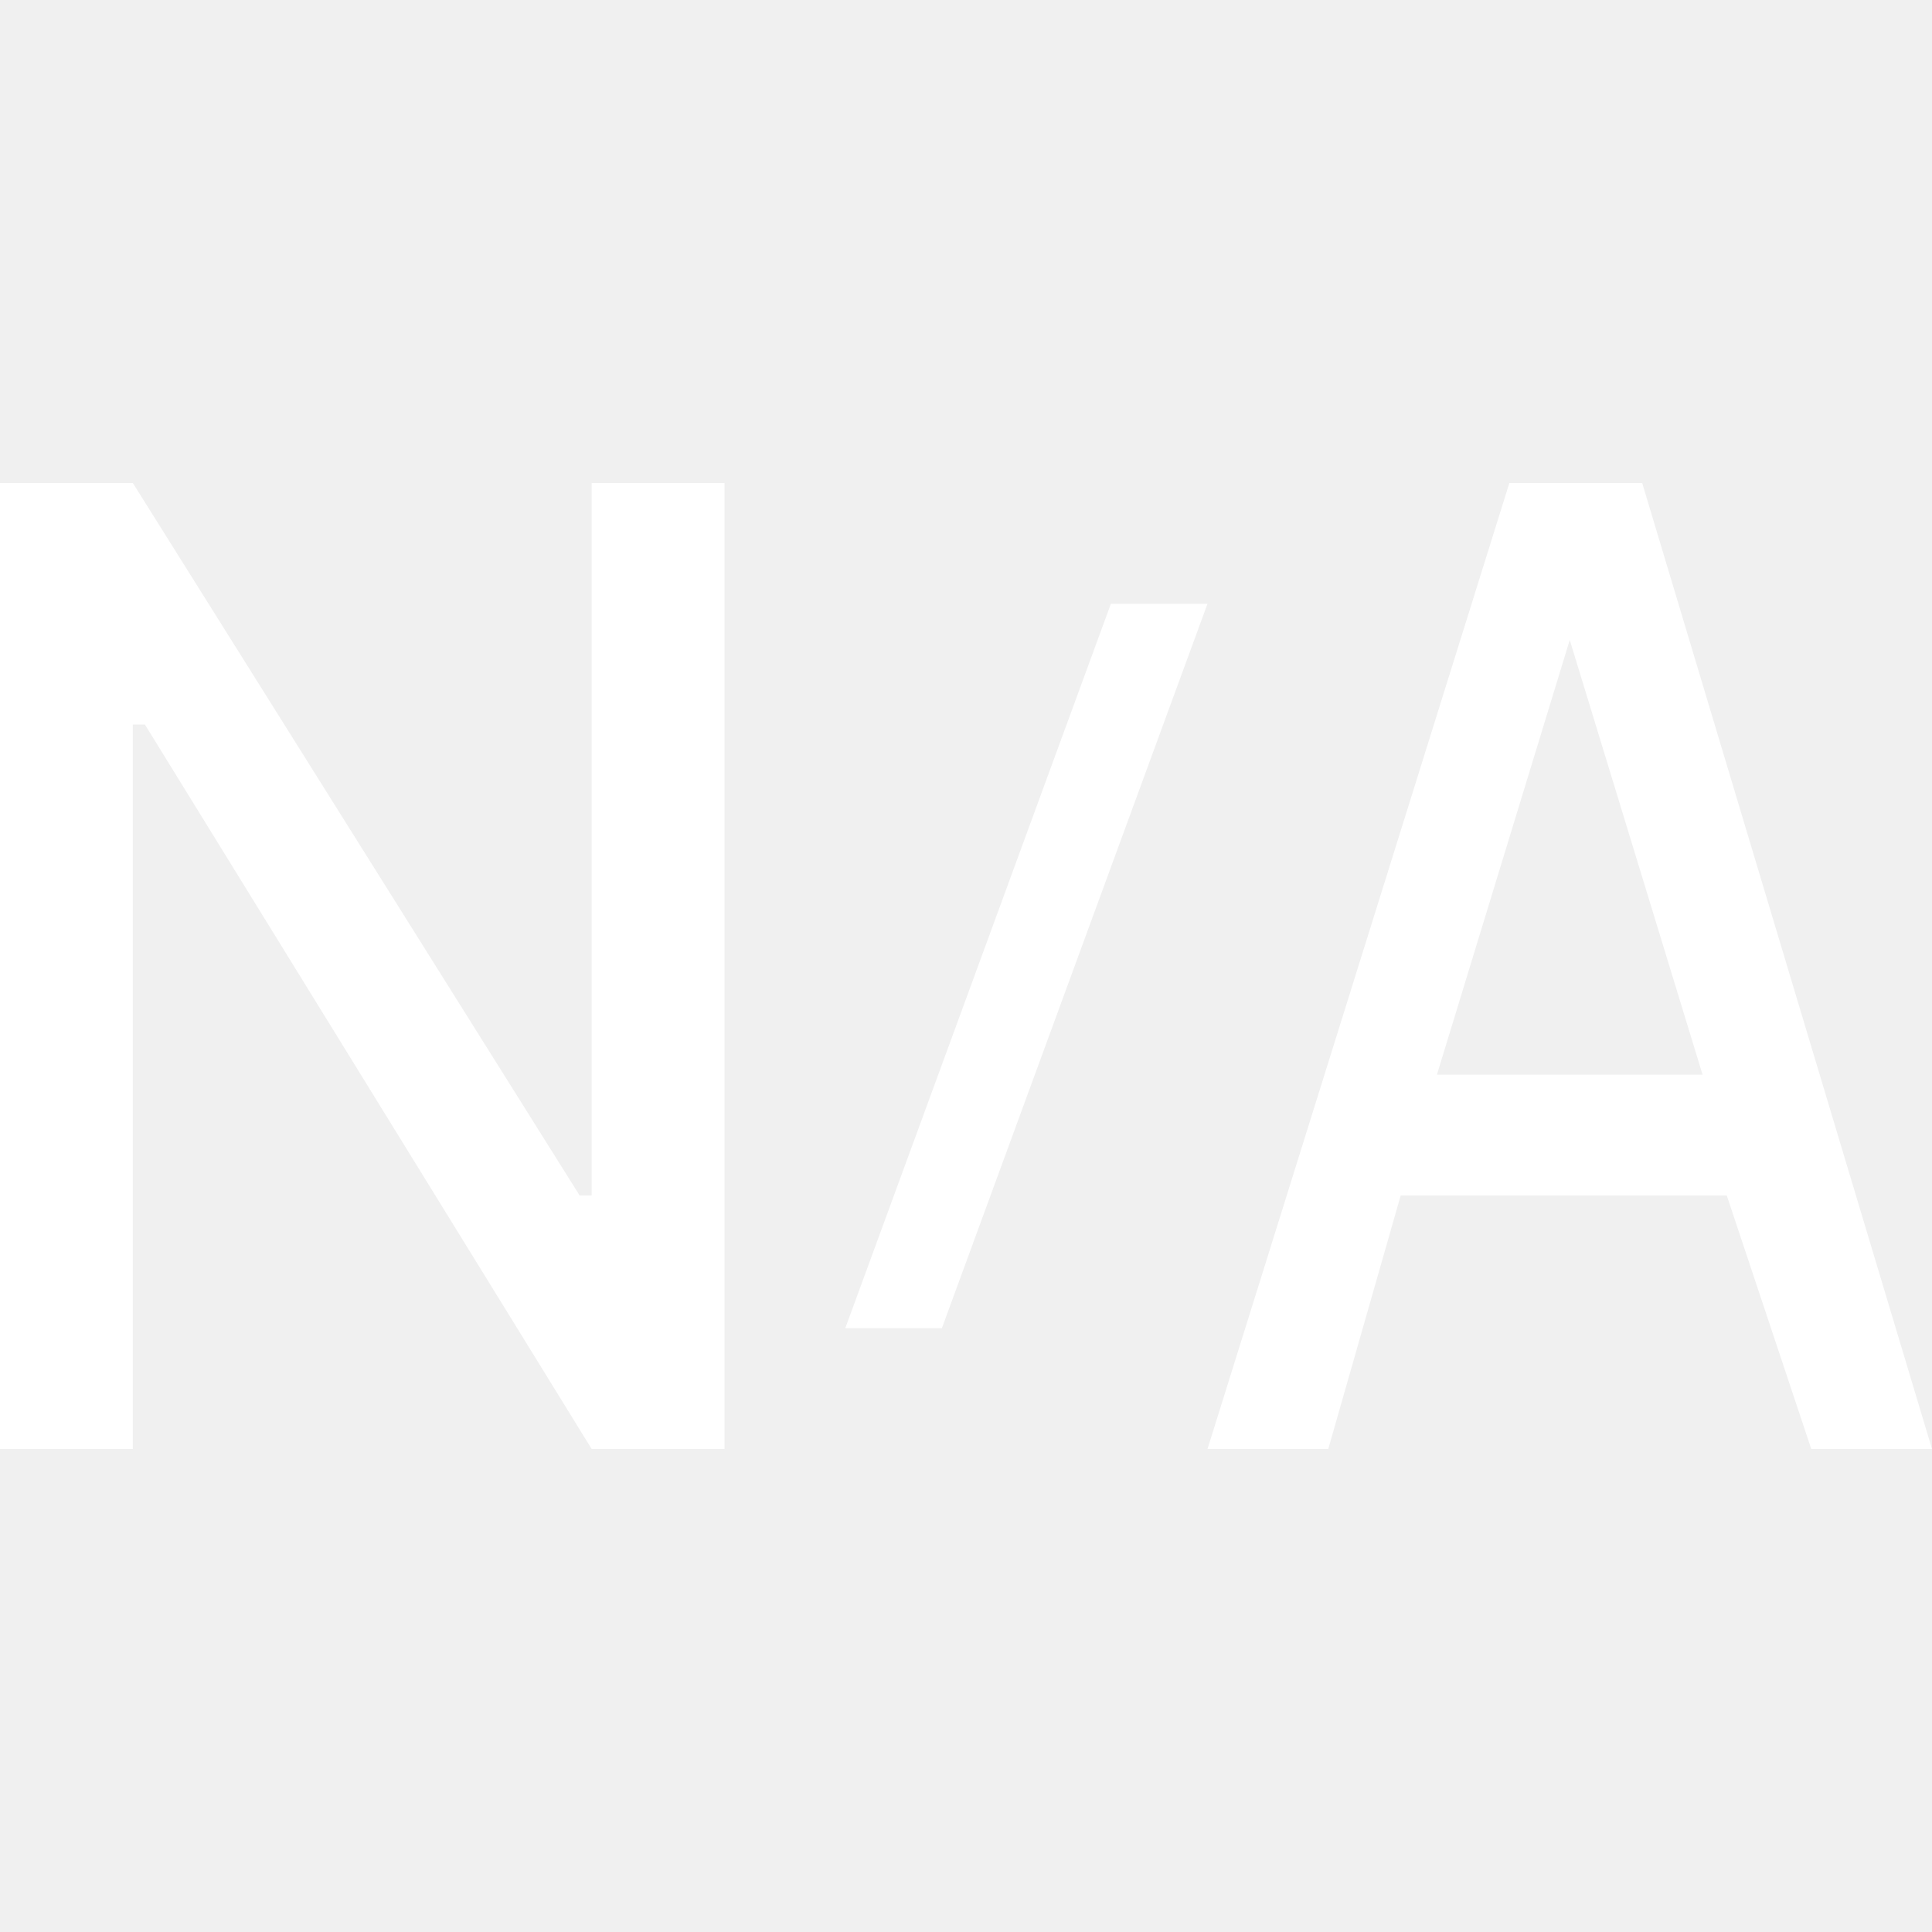
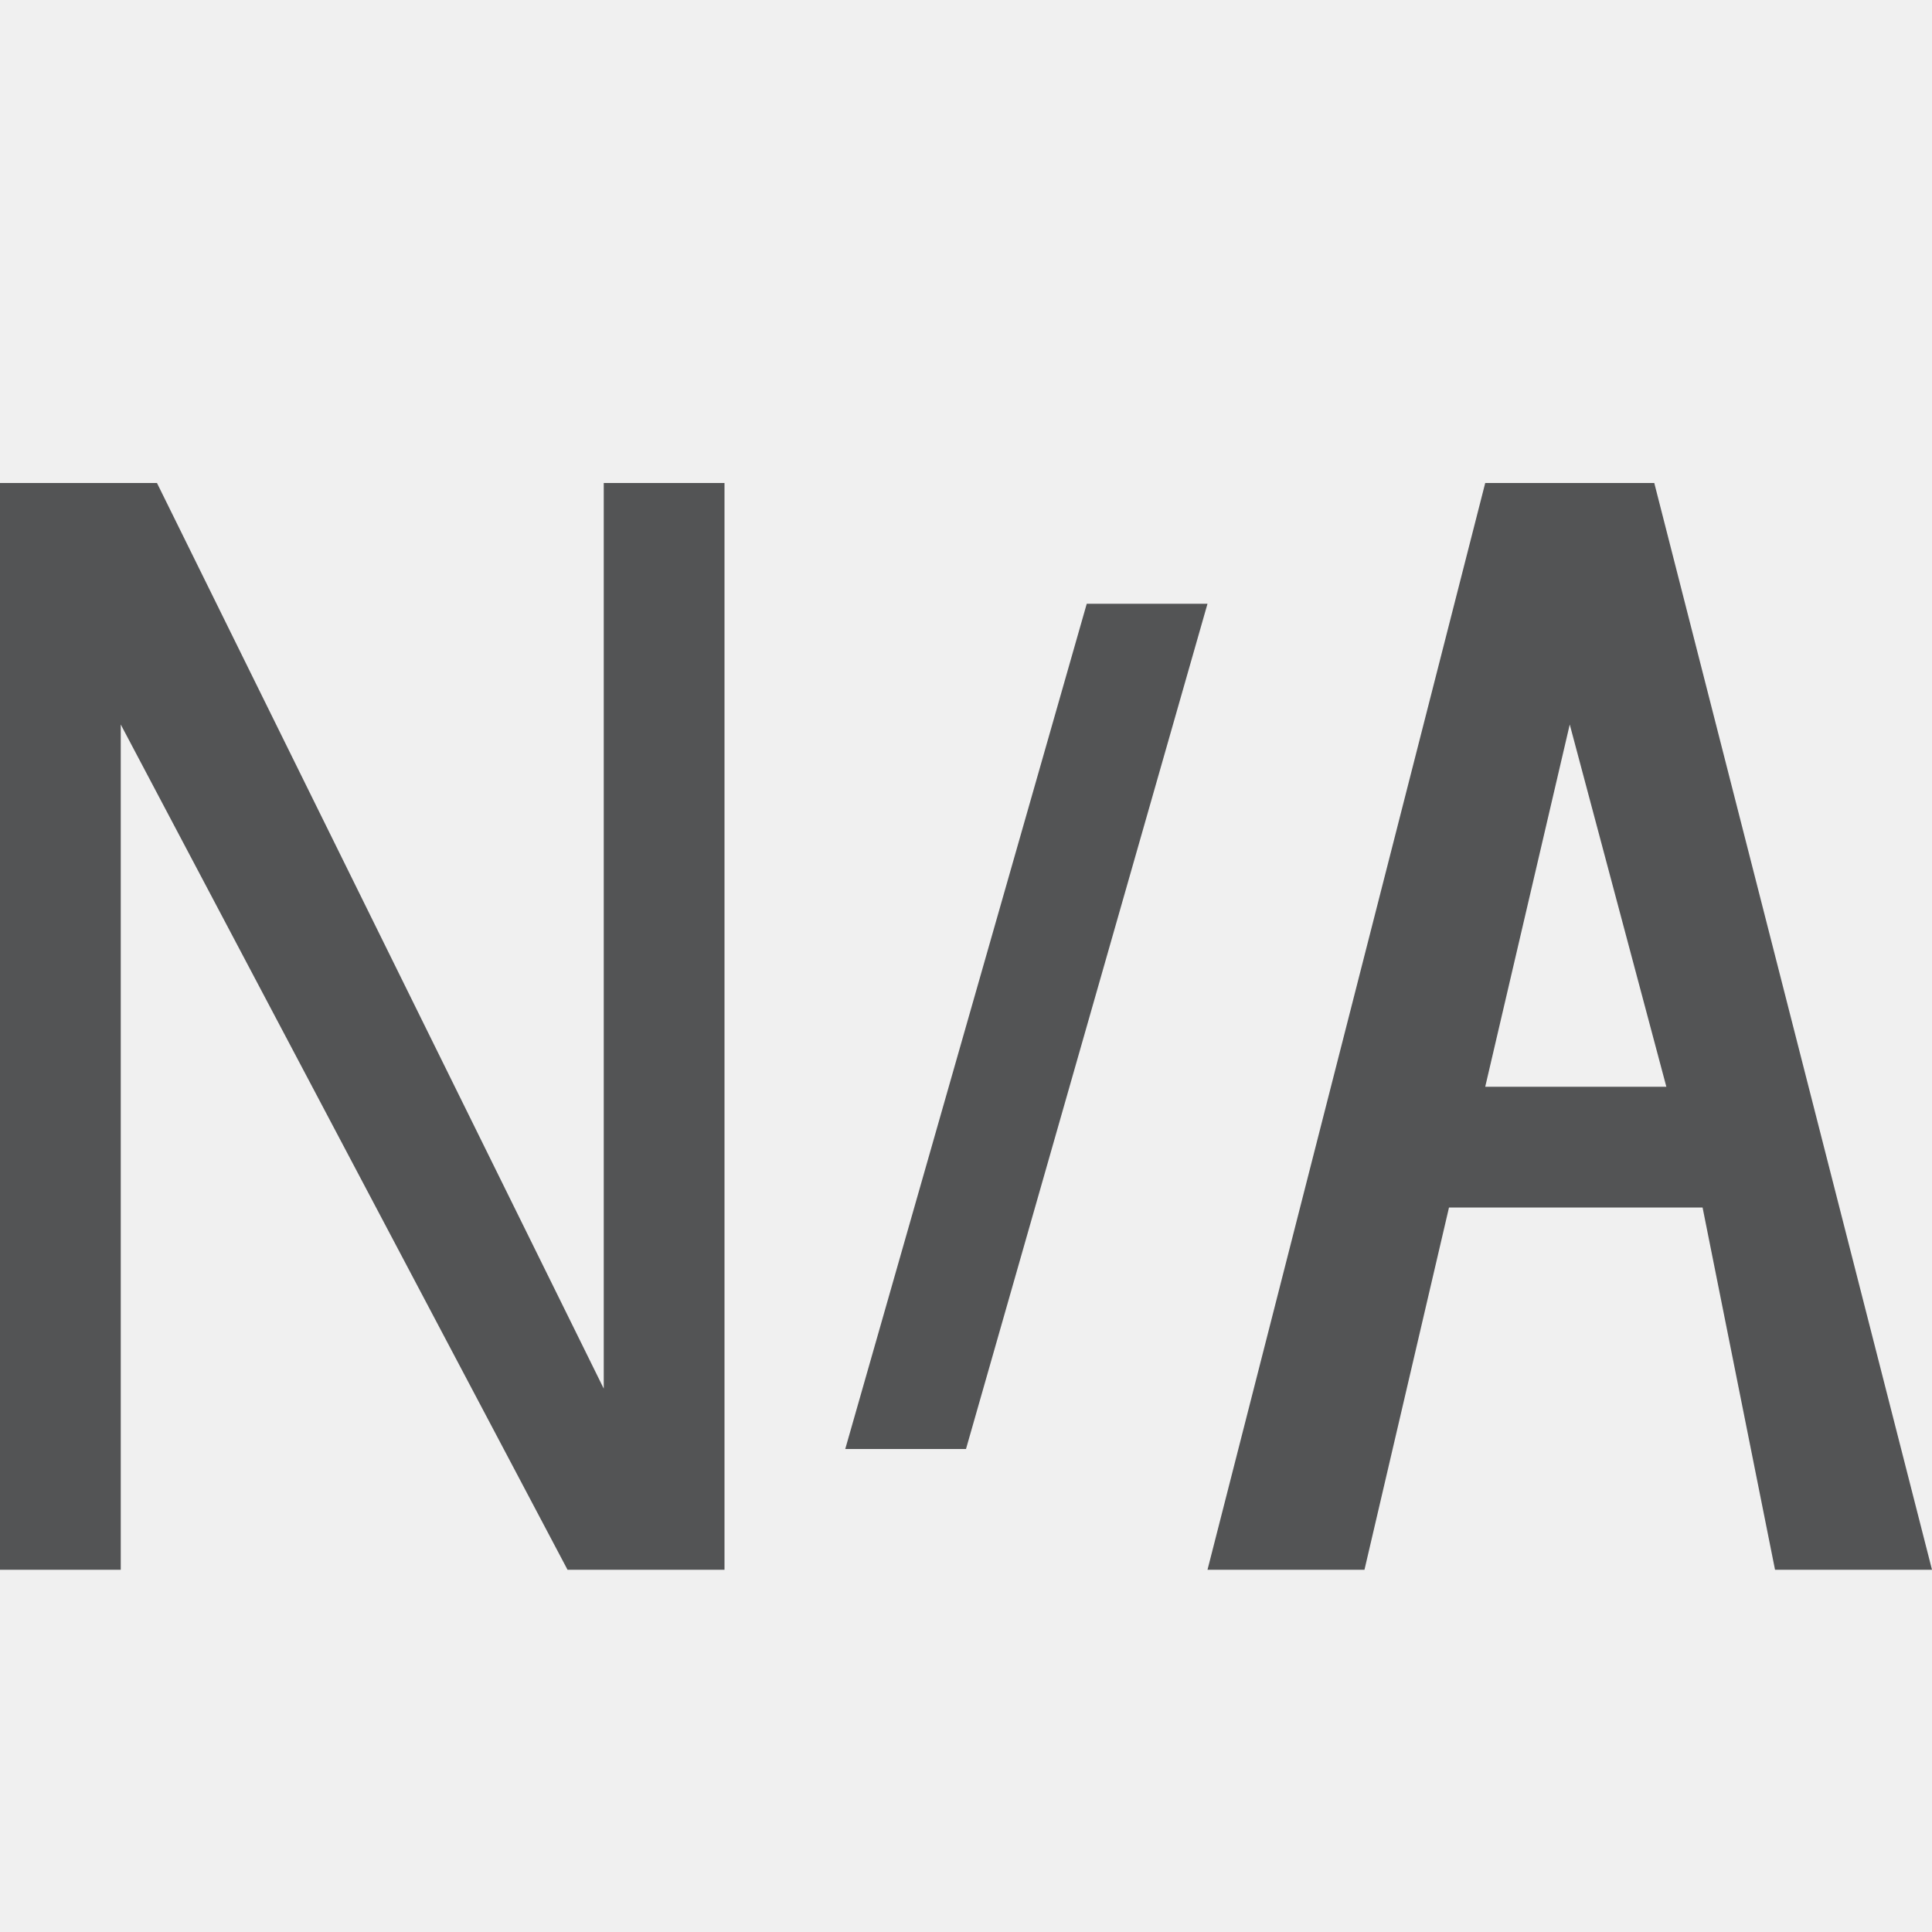
- <svg xmlns="http://www.w3.org/2000/svg" version="1.1" id="图层_1" x="0px" y="0px" viewBox="0 0 16 16" style="enable-background:new 0 0 16 16;" xml:space="preserve">
+ <svg xmlns="http://www.w3.org/2000/svg" version="1.1" id="图层_5" x="0px" y="0px" viewBox="0 0 16 16" style="enable-background:new 0 0 16 16;" xml:space="preserve">
  <style type="text/css">
- 	.st0{fill:#FFFFFF;}
+ 	.st0{opacity:0.75;}
+ 	.st1{fill:#1F2022;}
</style>
-   <g>
-     <polygon class="st0" points="4.9,9.9 4.8,9.9 1.1,4 0,4 0,12 1.1,12 1.1,6 1.2,6 4.9,12 6,12 6,4 4.9,4  " />
-     <path class="st0" d="M13.6,4h-1.1L10,12h1l0.6-2.1h2.7L15,12h1L13.6,4z M11.9,8.9L13,5.3h0l1.1,3.6H11.9z" />
-     <polygon class="st0" points="9.2,5 7,11 7.8,11 10,5  " />
+   <g class="st0">
+     <polygon class="st1" points="5,11.5 1.3,4 1,4 0,4 0,13 1,13 1,6 4.7,13 5,13 6,13 6,4 5,4  " />
+     <path class="st1" d="M14.7,13H16l-2.3-9h-1.4L10,13h1.3l0.7-3h2.1L14.7,13z M12.3,9L13,6l0.8,3H12.3z" />
+     <polygon class="st1" points="9,5 7,12 8,12 10,5  " />
  </g>
</svg>
